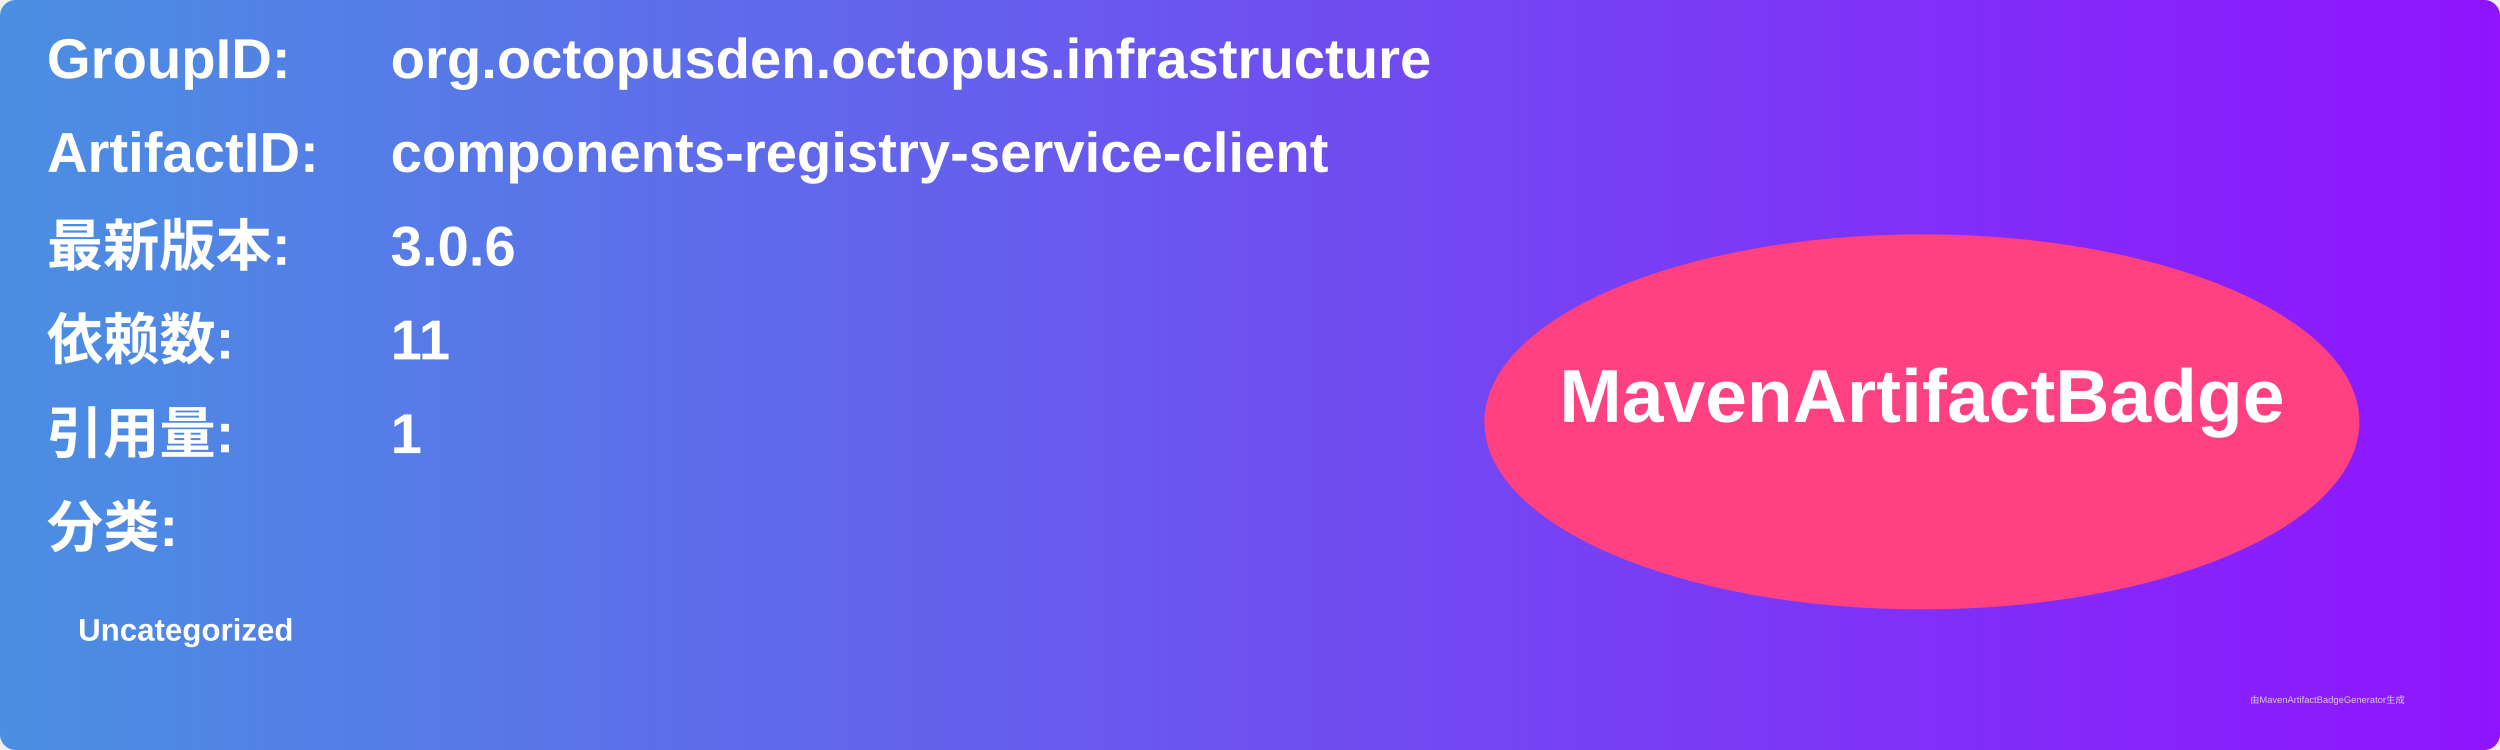
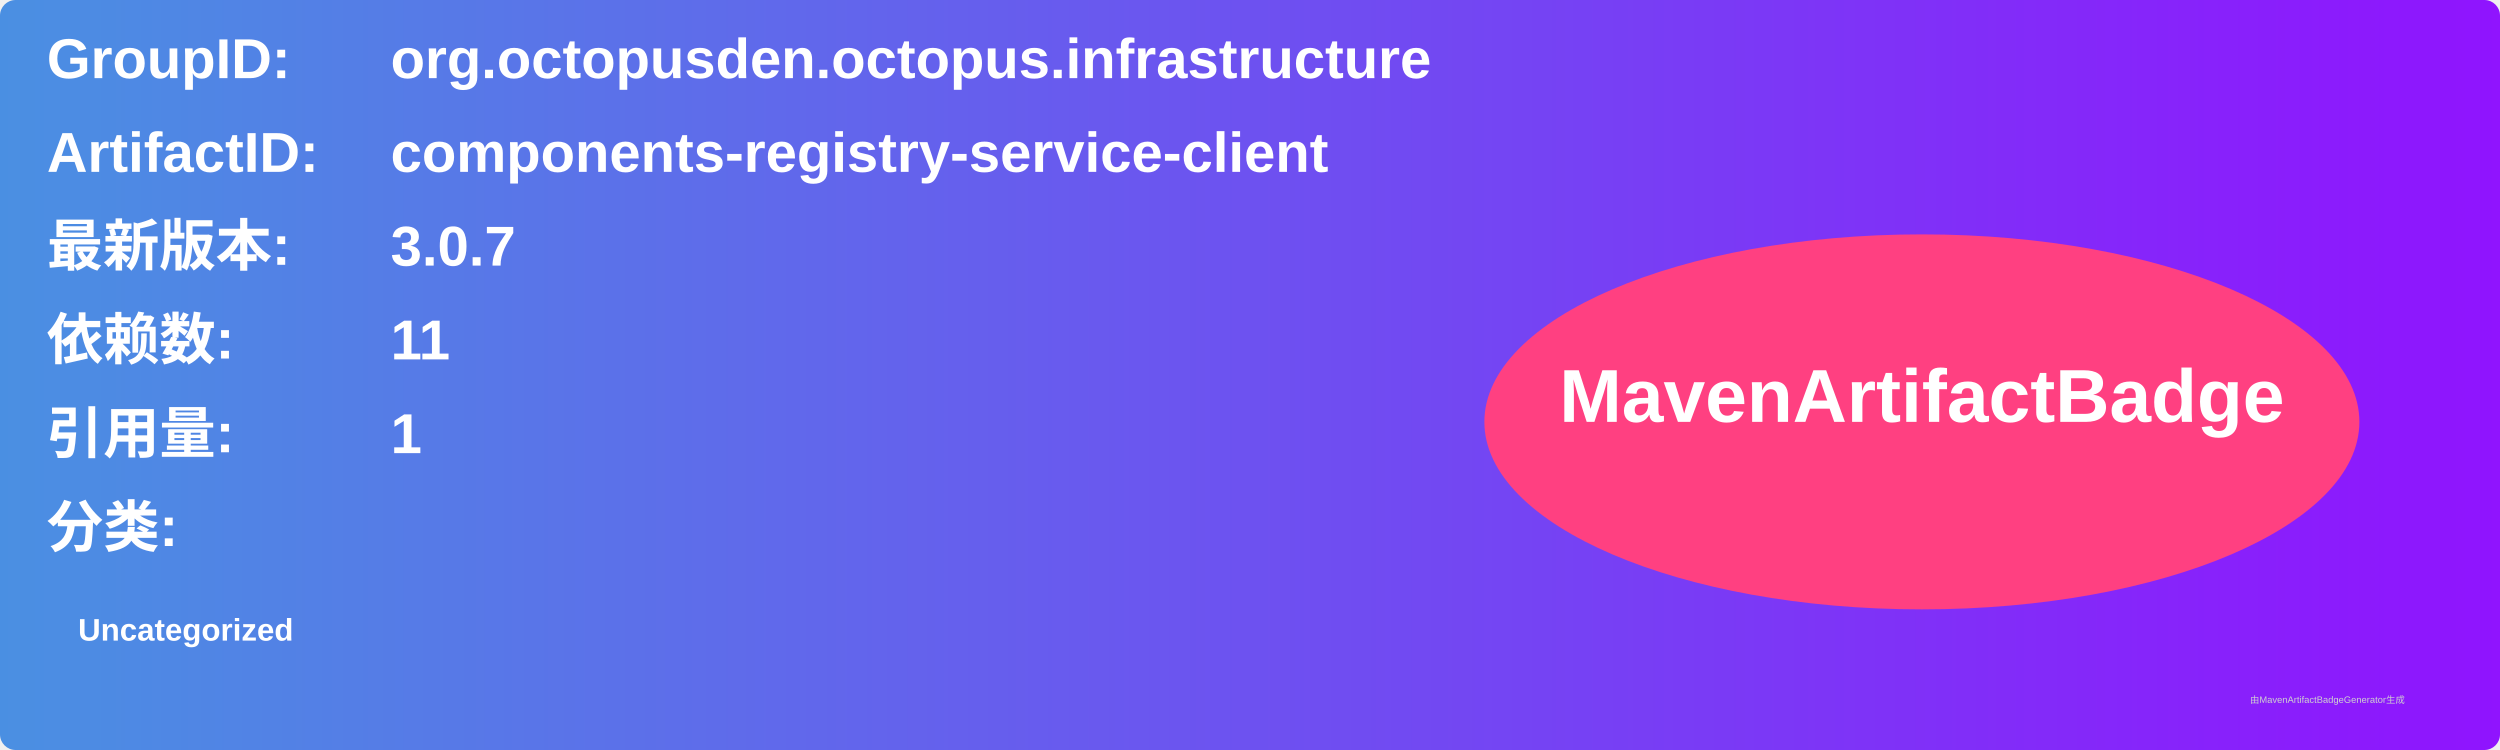
<svg xmlns="http://www.w3.org/2000/svg" width="800" height="240" viewBox="0 0 800 240">
  <linearGradient id="grad" x1="0%" y1="0%" x2="100%" y2="0%">
    <stop offset="0%" stop-color="#4a90e2" />
    <stop offset="100%" stop-color="#9013fe" />
  </linearGradient>
  <rect width="100%" height="100%" rx="5" ry="5" fill="url(#grad)" />
  <g transform="translate(15, 15)">
    <text x="0" y="10" font-family="Arial" font-size="18" fill="white" font-weight="bold" width="260">GroupID:</text>
    <text x="110" y="10" font-family="Arial" font-size="18" fill="white" font-weight="bold" width="460">org.octopusden.octopus.infrastructure</text>
    <text x="0" y="40" font-family="Arial" font-size="18" fill="white" font-weight="bold" width="260">ArtifactID:</text>
    <text x="110" y="40" font-family="Arial" font-size="18" fill="white" font-weight="bold" width="460">components-registry-service-client</text>
    <text x="0" y="70" font-family="Arial" font-size="18" fill="white" font-weight="bold">最新版本:</text>
    <text x="110" y="70" font-family="Arial" font-size="18" fill="white" font-weight="bold">
-       <tspan font-weight="bold">3.0.6</tspan>
+       <tspan font-weight="bold">3.0.7</tspan>
    </text>
    <text x="0" y="100" font-family="Arial" font-size="18" fill="white" font-weight="bold">依赖数: </text>
    <text x="110" y="100" font-family="Arial" font-size="18" fill="white">
      <tspan font-weight="bold">11</tspan>
    </text>
    <text x="0" y="130" font-family="Arial" font-size="18" fill="white" font-weight="bold">引用量: </text>
    <text x="110" y="130" font-family="Arial" font-size="18" fill="white">
      <tspan font-weight="bold">1</tspan>
    </text>
    <text x="0" y="160" font-family="Arial" font-size="18" fill="white" font-weight="bold">分类:</text>
    <text x="10" y="190" font-family="Arial" font-size="10" fill="white">
      <tspan font-weight="bold">Uncategorized</tspan>
    </text>
    <ellipse cx="600" cy="120" rx="140" ry="60" fill="#ff4081" />
    <text x="600" y="120" text-anchor="middle" font-family="Arial" font-size="24" fill="white" font-weight="bold">MavenArtifactBadge</text>
  </g>
  <text x="720" y="225" font-family="Arial" font-size="3" fill="#d0d0d0">由MavenArtifactBadgeGenerator生成</text>
</svg>
